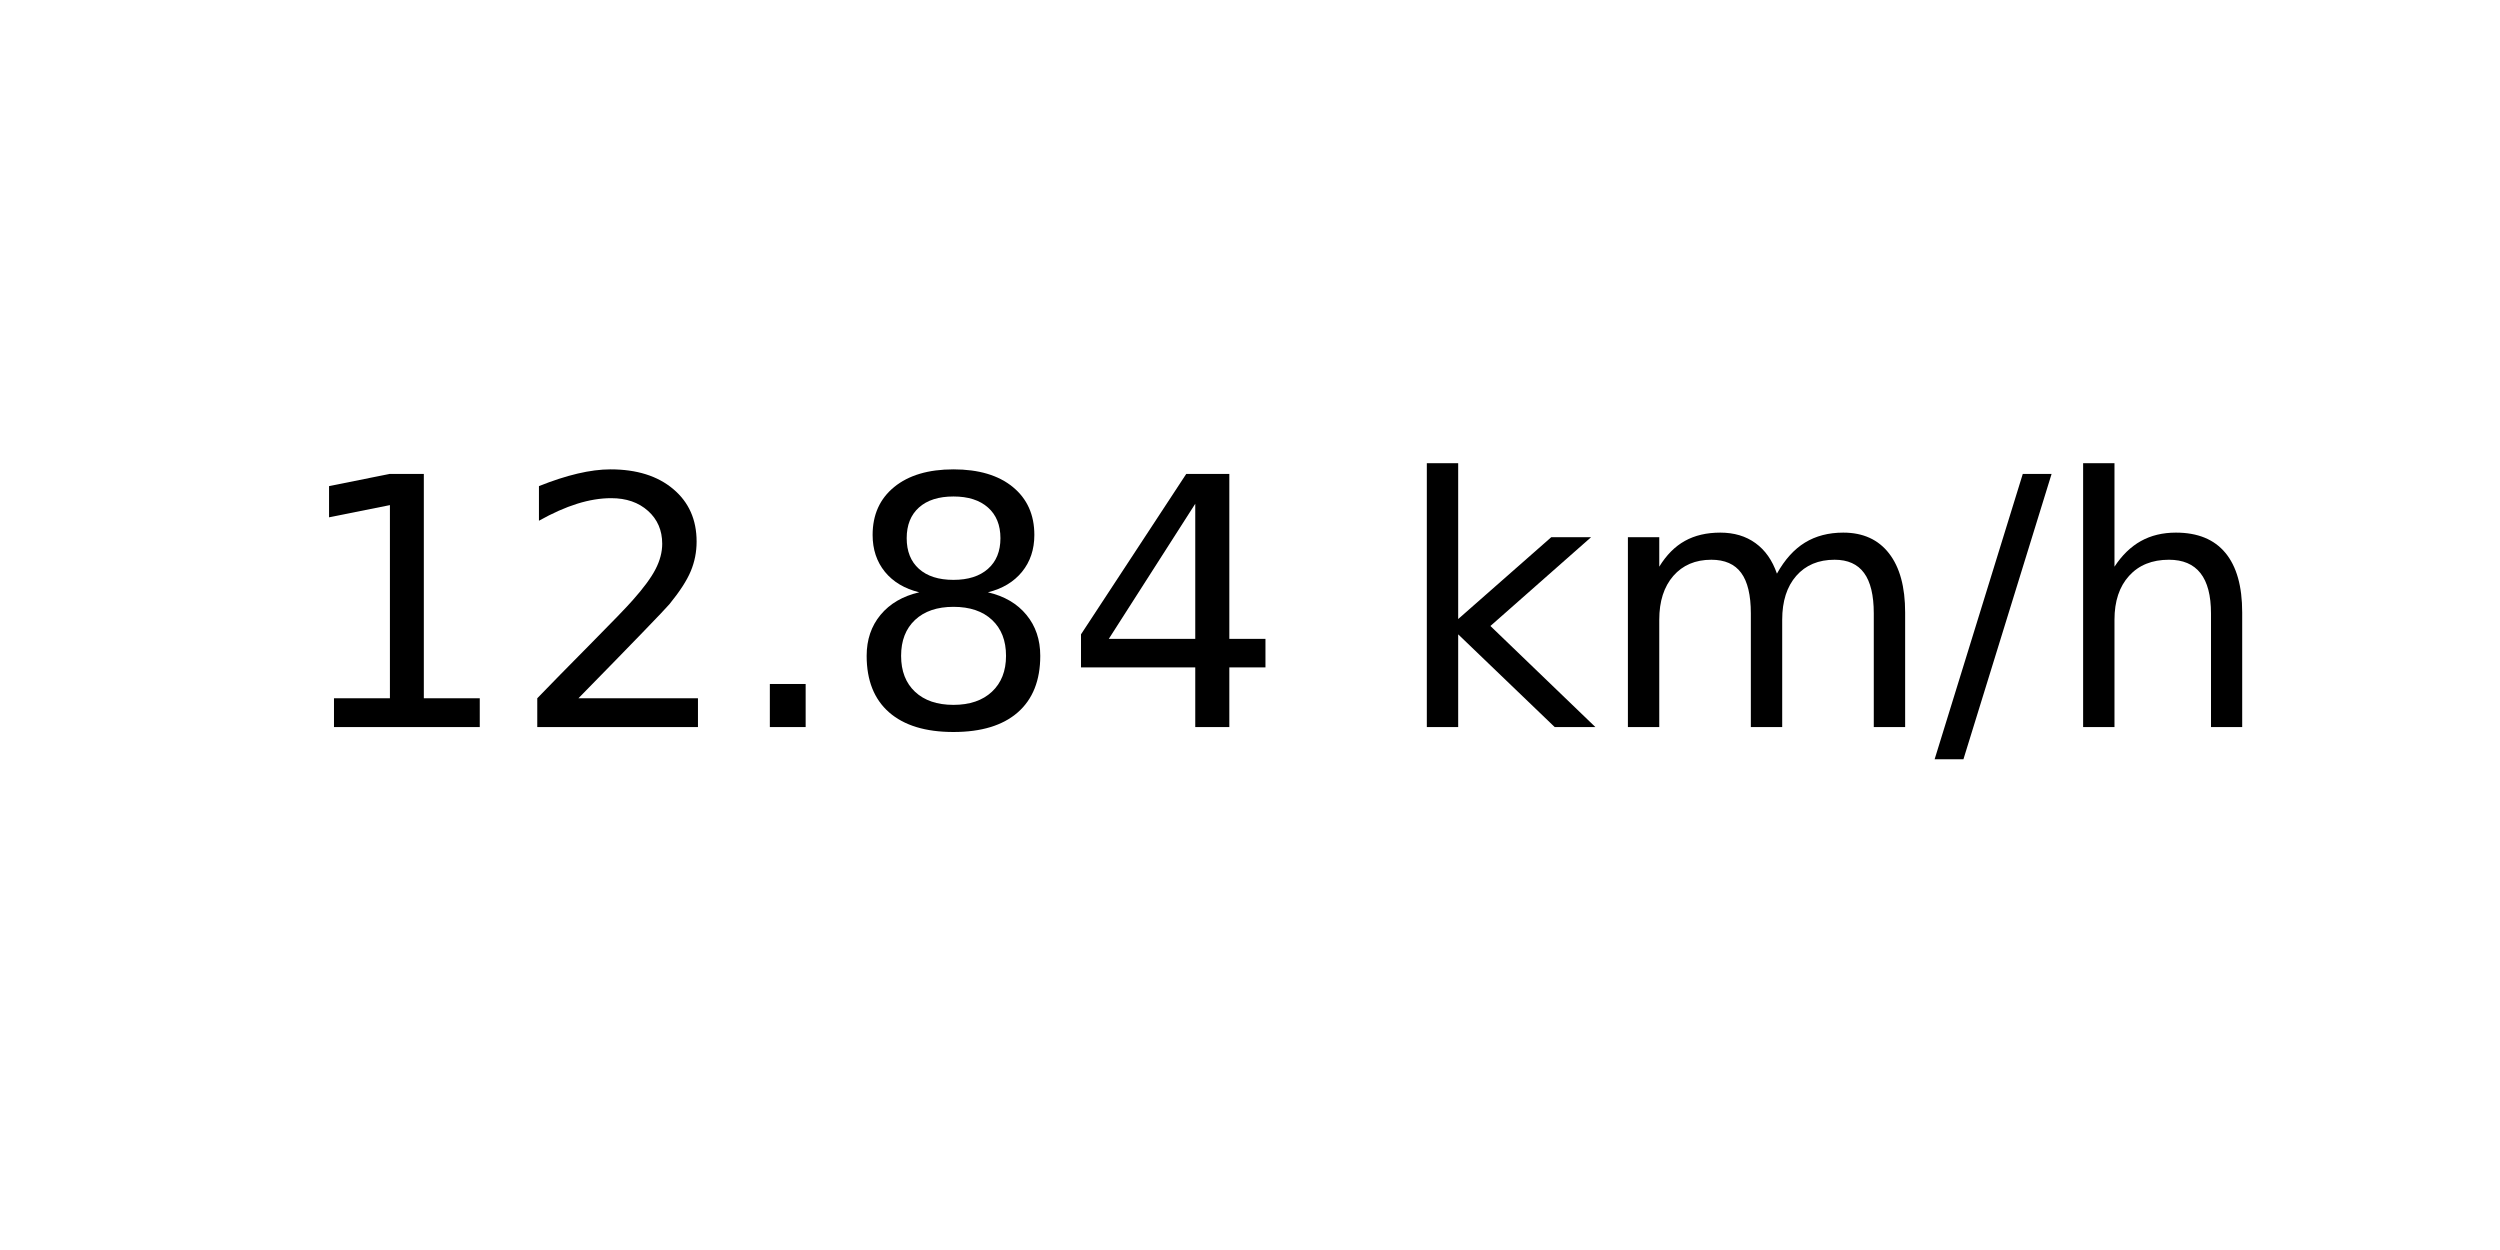
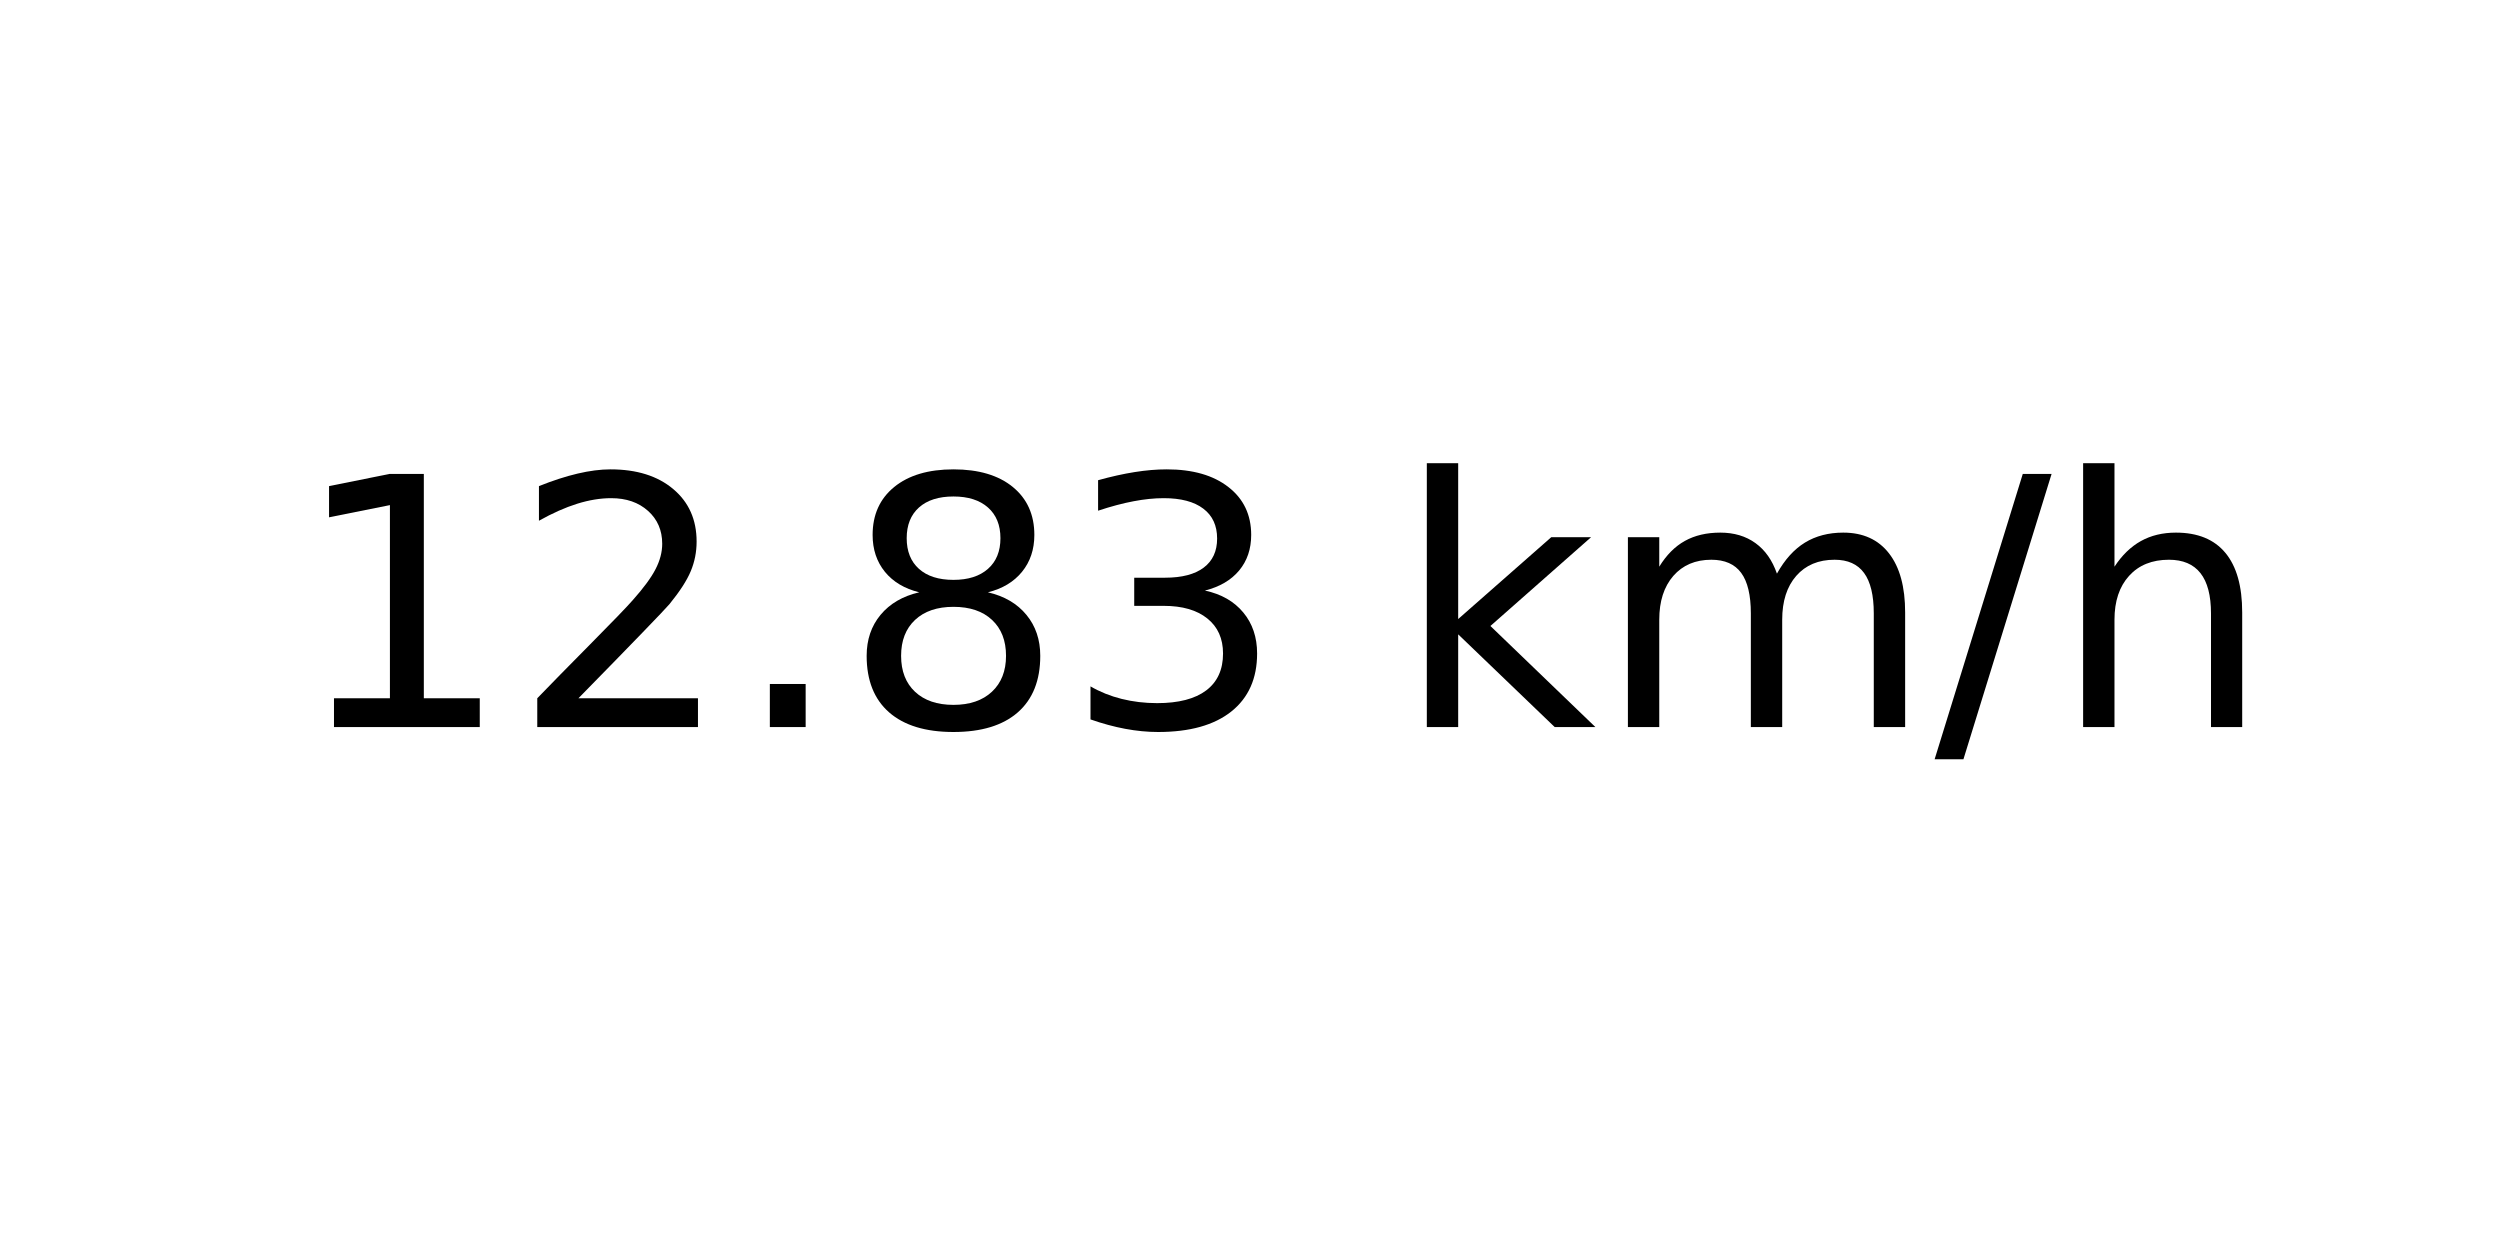
<svg xmlns="http://www.w3.org/2000/svg" xmlns:xlink="http://www.w3.org/1999/xlink" width="72pt" height="36pt" viewBox="0 0 72 36" version="1.1">
  <defs>
    <style type="text/css">*{stroke-linejoin: round; stroke-linecap: butt}</style>
  </defs>
  <g id="figure_1">
    <g id="axes_1">
      <g id="text_1">
        <g transform="translate(8.378125 20.93937) scale(0.1 -0.1)">
          <defs>
            <path id="DejaVuSans-31" d="M 794 531  L 1825 531  L 1825 4091  L 703 3866  L 703 4441  L 1819 4666  L 2450 4666  L 2450 531  L 3481 531  L 3481 0  L 794 0  L 794 531  z " transform="scale(0.015625)" />
            <path id="DejaVuSans-32" d="M 1228 531  L 3431 531  L 3431 0  L 469 0  L 469 531  Q 828 903 1448 1529  Q 2069 2156 2228 2338  Q 2531 2678 2651 2914  Q 2772 3150 2772 3378  Q 2772 3750 2511 3984  Q 2250 4219 1831 4219  Q 1534 4219 1204 4116  Q 875 4013 500 3803  L 500 4441  Q 881 4594 1212 4672  Q 1544 4750 1819 4750  Q 2544 4750 2975 4387  Q 3406 4025 3406 3419  Q 3406 3131 3298 2873  Q 3191 2616 2906 2266  Q 2828 2175 2409 1742  Q 1991 1309 1228 531  z " transform="scale(0.015625)" />
            <path id="DejaVuSans-2e" d="M 684 794  L 1344 794  L 1344 0  L 684 0  L 684 794  z " transform="scale(0.015625)" />
            <path id="DejaVuSans-38" d="M 2034 2216  Q 1584 2216 1326 1975  Q 1069 1734 1069 1313  Q 1069 891 1326 650  Q 1584 409 2034 409  Q 2484 409 2743 651  Q 3003 894 3003 1313  Q 3003 1734 2745 1975  Q 2488 2216 2034 2216  z M 1403 2484  Q 997 2584 770 2862  Q 544 3141 544 3541  Q 544 4100 942 4425  Q 1341 4750 2034 4750  Q 2731 4750 3128 4425  Q 3525 4100 3525 3541  Q 3525 3141 3298 2862  Q 3072 2584 2669 2484  Q 3125 2378 3379 2068  Q 3634 1759 3634 1313  Q 3634 634 3220 271  Q 2806 -91 2034 -91  Q 1263 -91 848 271  Q 434 634 434 1313  Q 434 1759 690 2068  Q 947 2378 1403 2484  z M 1172 3481  Q 1172 3119 1398 2916  Q 1625 2713 2034 2713  Q 2441 2713 2670 2916  Q 2900 3119 2900 3481  Q 2900 3844 2670 4047  Q 2441 4250 2034 4250  Q 1625 4250 1398 4047  Q 1172 3844 1172 3481  z " transform="scale(0.015625)" />
-             <path id="DejaVuSans-34" d="M 2419 4116  L 825 1625  L 2419 1625  L 2419 4116  z M 2253 4666  L 3047 4666  L 3047 1625  L 3713 1625  L 3713 1100  L 3047 1100  L 3047 0  L 2419 0  L 2419 1100  L 313 1100  L 313 1709  L 2253 4666  z " transform="scale(0.015625)" />
+             <path id="DejaVuSans-33" d="M 2597 2516  Q 3050 2419 3304 2112  Q 3559 1806 3559 1356  Q 3559 666 3084 287  Q 2609 -91 1734 -91  Q 1441 -91 1130 -33  Q 819 25 488 141  L 488 750  Q 750 597 1062 519  Q 1375 441 1716 441  Q 2309 441 2620 675  Q 2931 909 2931 1356  Q 2931 1769 2642 2001  Q 2353 2234 1838 2234  L 1294 2234  L 1294 2753  L 1863 2753  Q 2328 2753 2575 2939  Q 2822 3125 2822 3475  Q 2822 3834 2567 4026  Q 2313 4219 1838 4219  Q 1578 4219 1281 4162  Q 984 4106 628 3988  L 628 4550  Q 988 4650 1302 4700  Q 1616 4750 1894 4750  Q 2613 4750 3031 4423  Q 3450 4097 3450 3541  Q 3450 3153 3228 2886  Q 3006 2619 2597 2516  z " transform="scale(0.015625)" />
            <path id="DejaVuSans-20" transform="scale(0.015625)" />
            <path id="DejaVuSans-6b" d="M 581 4863  L 1159 4863  L 1159 1991  L 2875 3500  L 3609 3500  L 1753 1863  L 3688 0  L 2938 0  L 1159 1709  L 1159 0  L 581 0  L 581 4863  z " transform="scale(0.015625)" />
            <path id="DejaVuSans-6d" d="M 3328 2828  Q 3544 3216 3844 3400  Q 4144 3584 4550 3584  Q 5097 3584 5394 3201  Q 5691 2819 5691 2113  L 5691 0  L 5113 0  L 5113 2094  Q 5113 2597 4934 2840  Q 4756 3084 4391 3084  Q 3944 3084 3684 2787  Q 3425 2491 3425 1978  L 3425 0  L 2847 0  L 2847 2094  Q 2847 2600 2669 2842  Q 2491 3084 2119 3084  Q 1678 3084 1418 2786  Q 1159 2488 1159 1978  L 1159 0  L 581 0  L 581 3500  L 1159 3500  L 1159 2956  Q 1356 3278 1631 3431  Q 1906 3584 2284 3584  Q 2666 3584 2933 3390  Q 3200 3197 3328 2828  z " transform="scale(0.015625)" />
            <path id="DejaVuSans-2f" d="M 1625 4666  L 2156 4666  L 531 -594  L 0 -594  L 1625 4666  z " transform="scale(0.015625)" />
            <path id="DejaVuSans-68" d="M 3513 2113  L 3513 0  L 2938 0  L 2938 2094  Q 2938 2591 2744 2837  Q 2550 3084 2163 3084  Q 1697 3084 1428 2787  Q 1159 2491 1159 1978  L 1159 0  L 581 0  L 581 4863  L 1159 4863  L 1159 2956  Q 1366 3272 1645 3428  Q 1925 3584 2291 3584  Q 2894 3584 3203 3211  Q 3513 2838 3513 2113  z " transform="scale(0.015625)" />
          </defs>
          <use xlink:href="#DejaVuSans-31" />
          <use xlink:href="#DejaVuSans-32" x="63.623" />
          <use xlink:href="#DejaVuSans-2e" x="127.246" />
          <use xlink:href="#DejaVuSans-38" x="159.033" />
-           <use xlink:href="#DejaVuSans-34" x="222.656" />
+           <use xlink:href="#DejaVuSans-33" x="222.656" />
          <use xlink:href="#DejaVuSans-20" x="286.279" />
          <use xlink:href="#DejaVuSans-6b" x="318.066" />
          <use xlink:href="#DejaVuSans-6d" x="375.977" />
          <use xlink:href="#DejaVuSans-2f" x="473.389" />
          <use xlink:href="#DejaVuSans-68" x="507.08" />
        </g>
      </g>
    </g>
  </g>
</svg>
